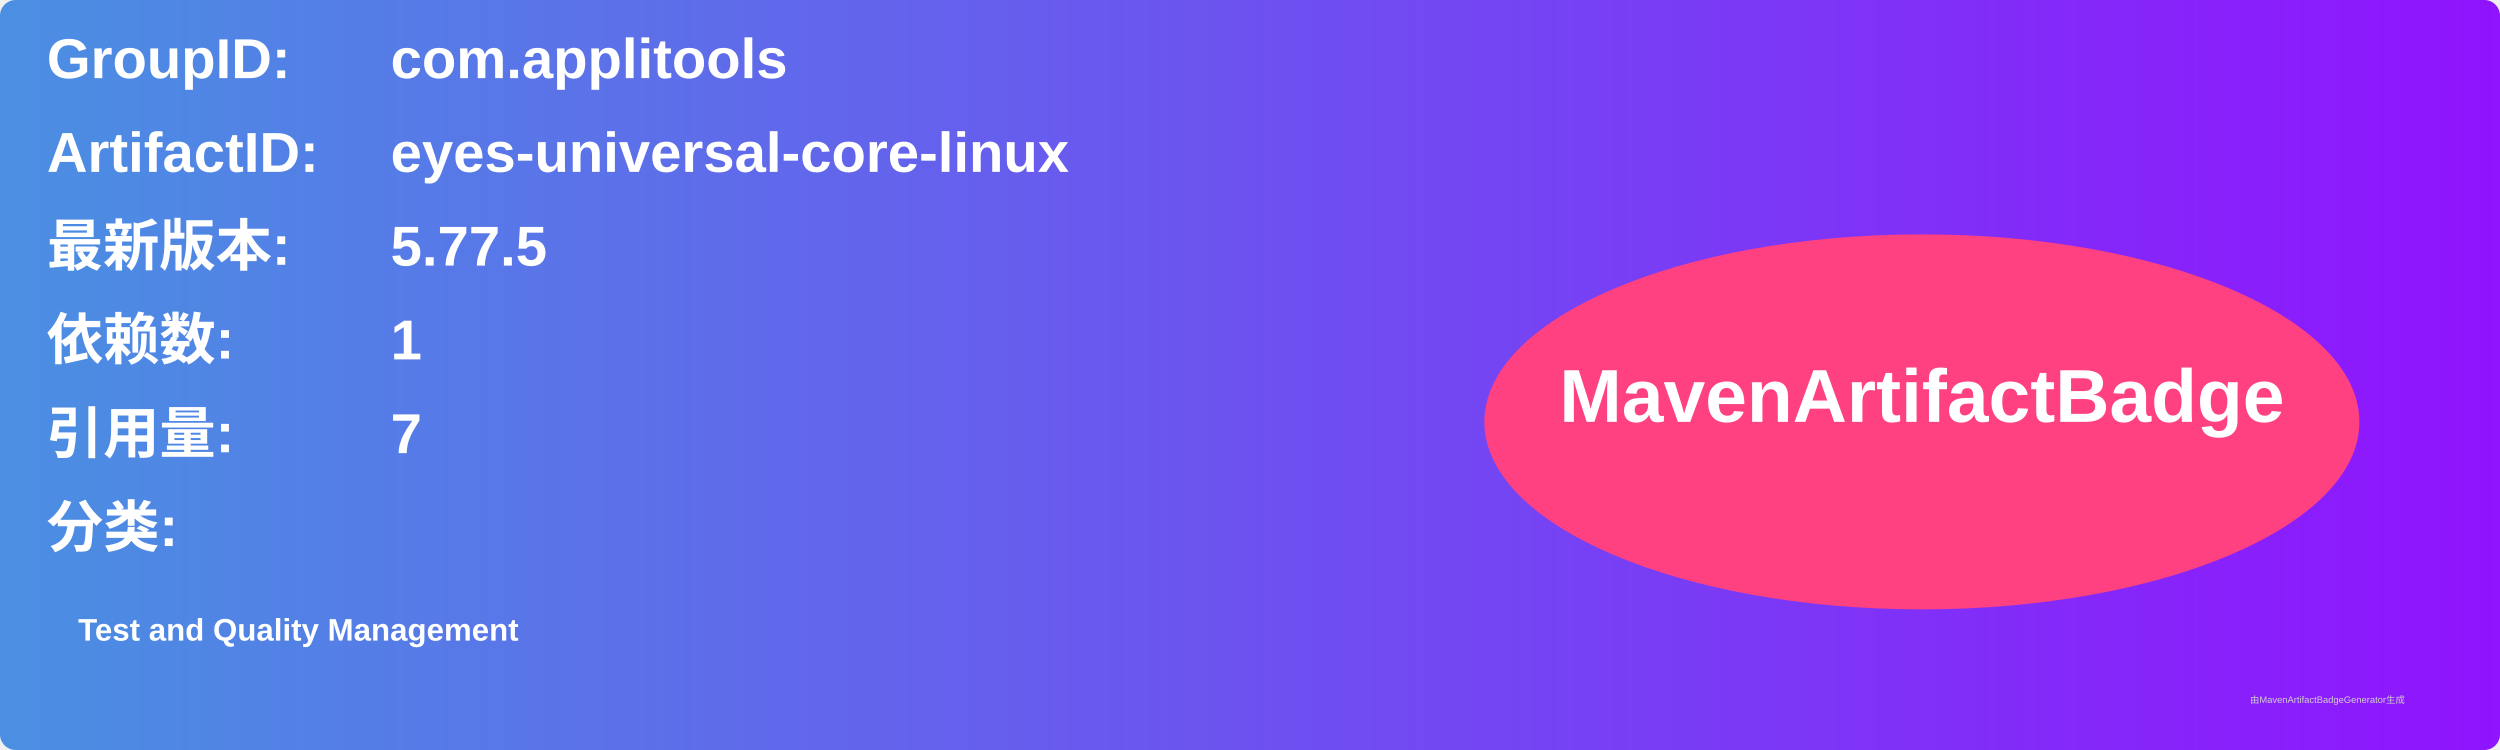
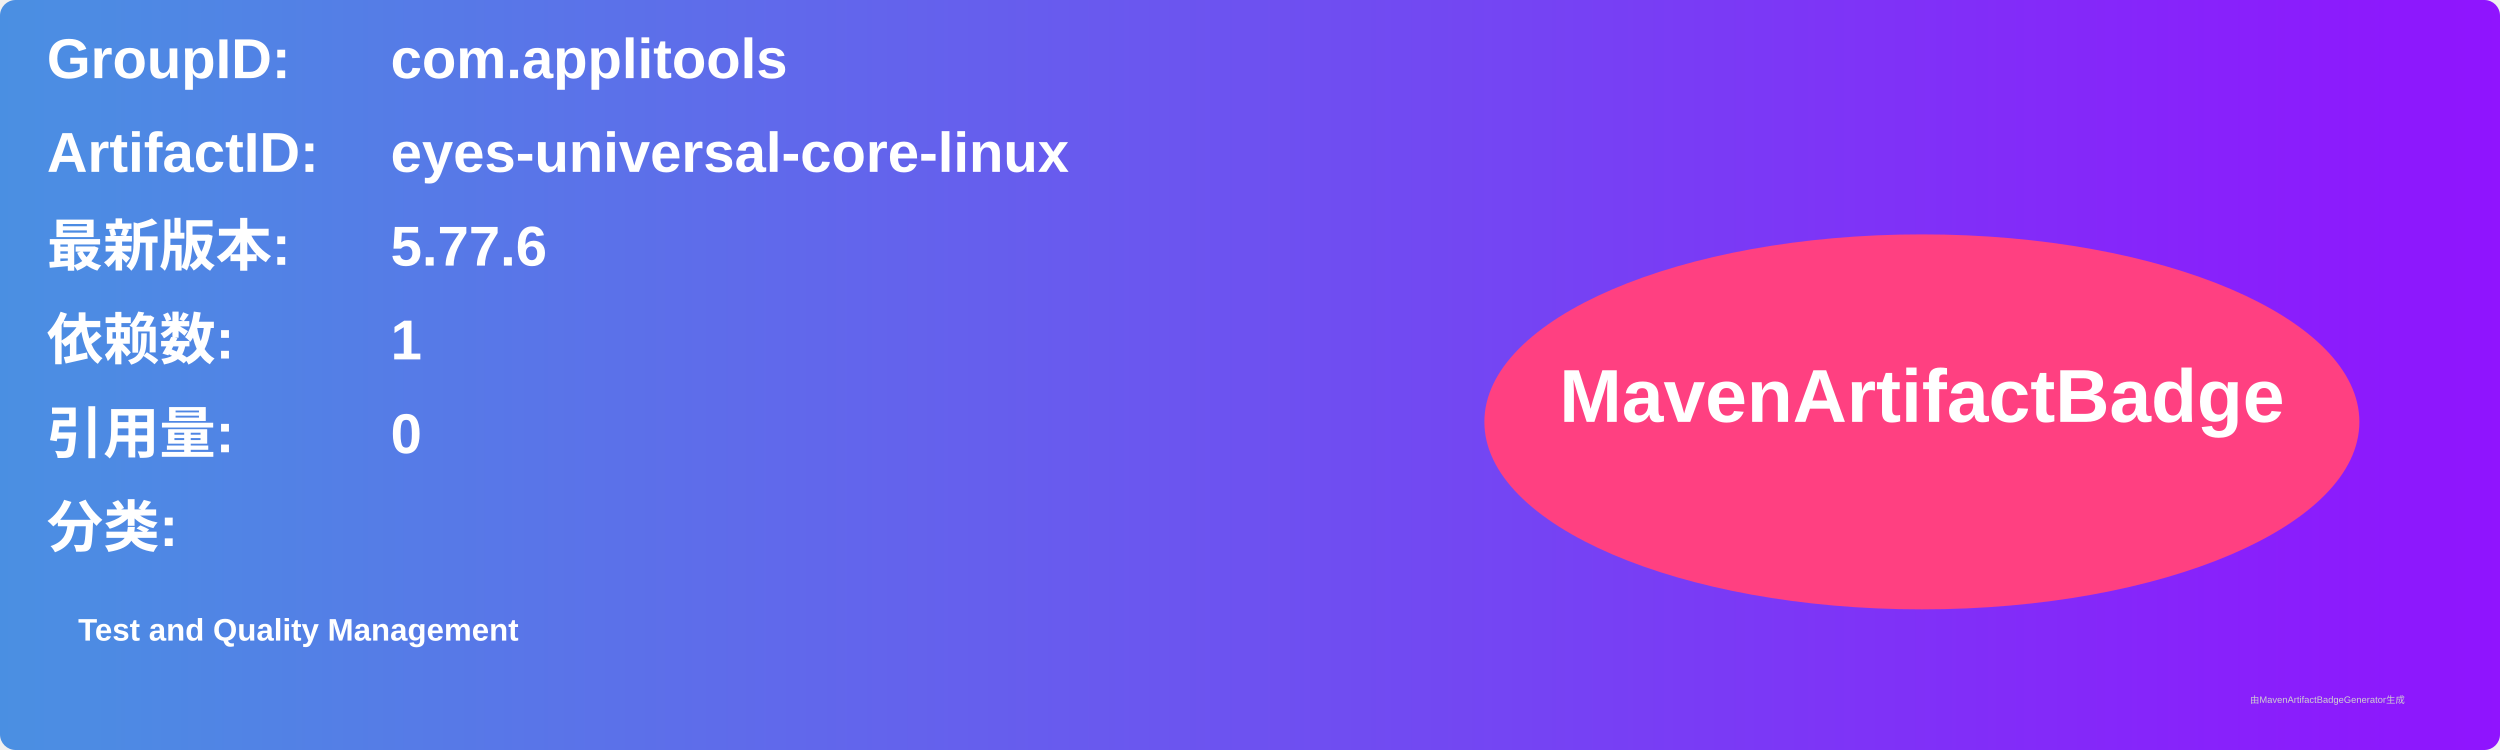
<svg xmlns="http://www.w3.org/2000/svg" width="800" height="240" viewBox="0 0 800 240">
  <linearGradient id="grad" x1="0%" y1="0%" x2="100%" y2="0%">
    <stop offset="0%" stop-color="#4a90e2" />
    <stop offset="100%" stop-color="#9013fe" />
  </linearGradient>
  <rect width="100%" height="100%" rx="5" ry="5" fill="url(#grad)" />
  <g transform="translate(15, 15)">
    <text x="0" y="10" font-family="Arial" font-size="18" fill="white" font-weight="bold" width="260">GroupID:</text>
    <text x="110" y="10" font-family="Arial" font-size="18" fill="white" font-weight="bold" width="460">com.applitools</text>
    <text x="0" y="40" font-family="Arial" font-size="18" fill="white" font-weight="bold" width="260">ArtifactID:</text>
    <text x="110" y="40" font-family="Arial" font-size="18" fill="white" font-weight="bold" width="460">eyes-universal-core-linux</text>
    <text x="0" y="70" font-family="Arial" font-size="18" fill="white" font-weight="bold">最新版本:</text>
    <text x="110" y="70" font-family="Arial" font-size="18" fill="white" font-weight="bold">
-       <tspan font-weight="bold">5.77.5</tspan>
+       <tspan font-weight="bold">5.77.6</tspan>
    </text>
    <text x="0" y="100" font-family="Arial" font-size="18" fill="white" font-weight="bold">依赖数: </text>
    <text x="110" y="100" font-family="Arial" font-size="18" fill="white">
      <tspan font-weight="bold">1</tspan>
    </text>
    <text x="0" y="130" font-family="Arial" font-size="18" fill="white" font-weight="bold">引用量: </text>
    <text x="110" y="130" font-family="Arial" font-size="18" fill="white">
-       <tspan font-weight="bold">7</tspan>
+       <tspan font-weight="bold">0</tspan>
    </text>
    <text x="0" y="160" font-family="Arial" font-size="18" fill="white" font-weight="bold">分类:</text>
    <text x="10" y="190" font-family="Arial" font-size="10" fill="white">
      <tspan font-weight="bold">Test and Quality Management</tspan>
    </text>
    <ellipse cx="600" cy="120" rx="140" ry="60" fill="#ff4081" />
    <text x="600" y="120" text-anchor="middle" font-family="Arial" font-size="24" fill="white" font-weight="bold">MavenArtifactBadge</text>
  </g>
  <text x="720" y="225" font-family="Arial" font-size="3" fill="#d0d0d0">由MavenArtifactBadgeGenerator生成</text>
</svg>
